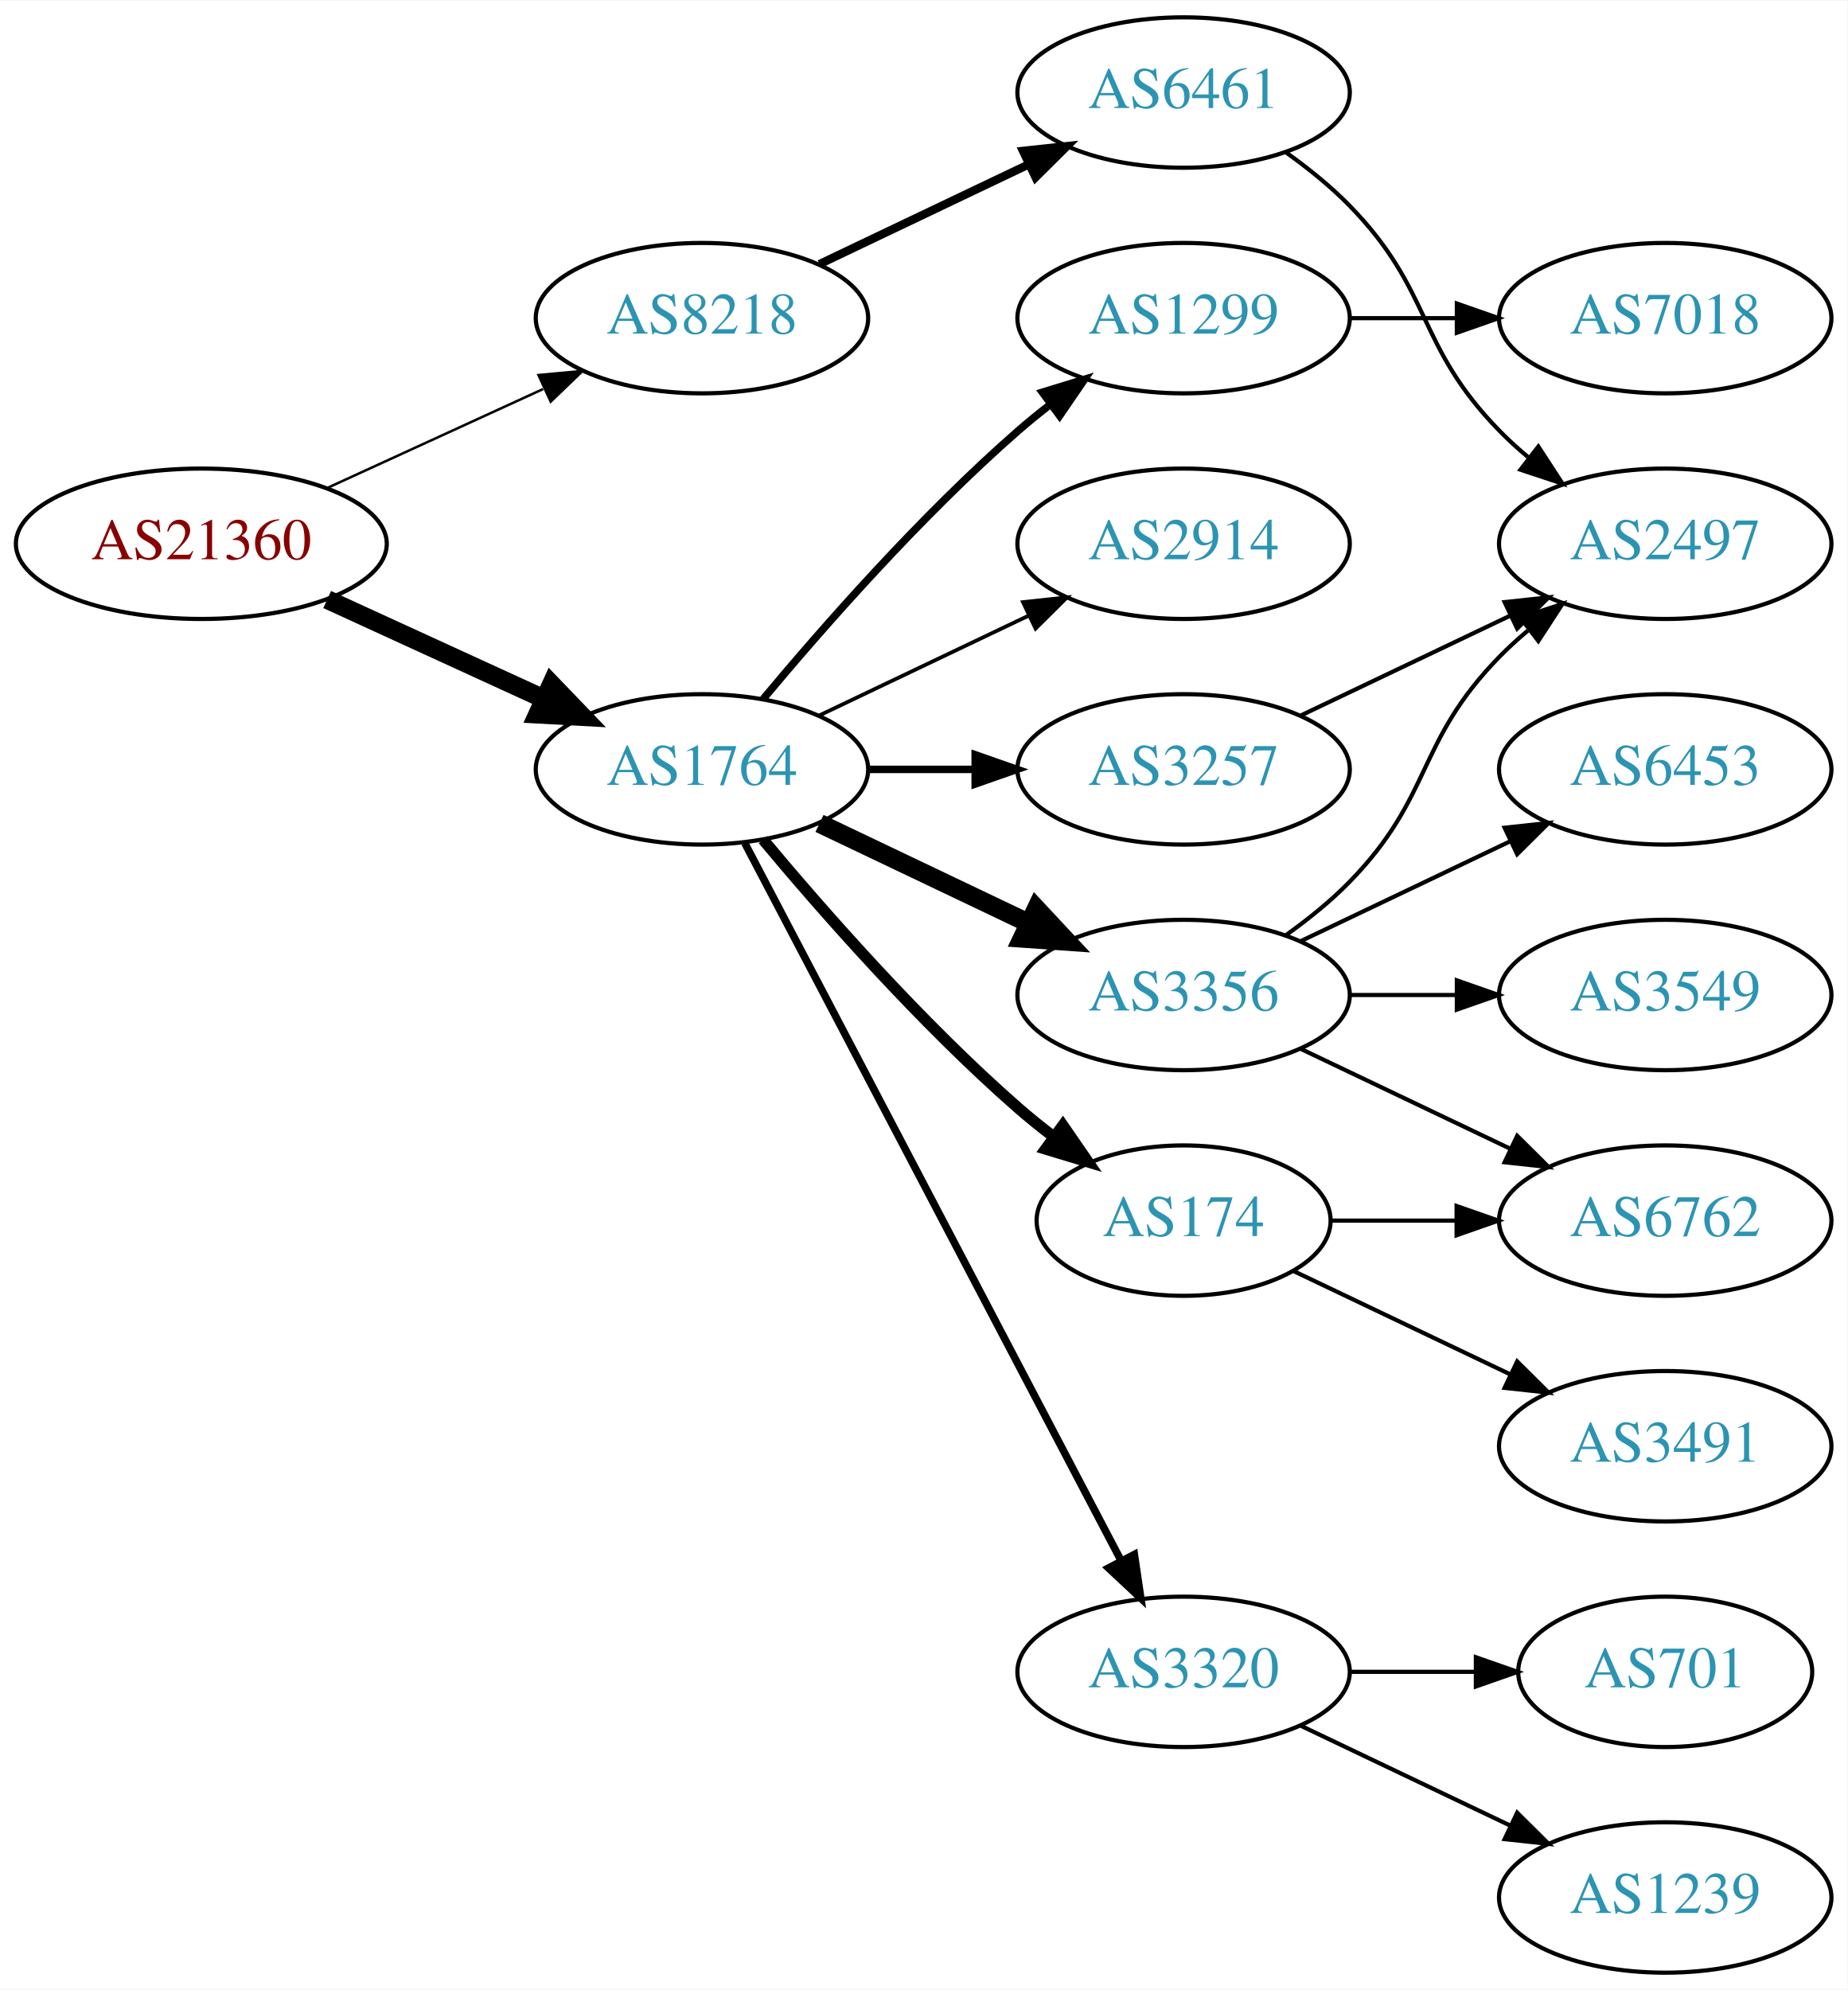
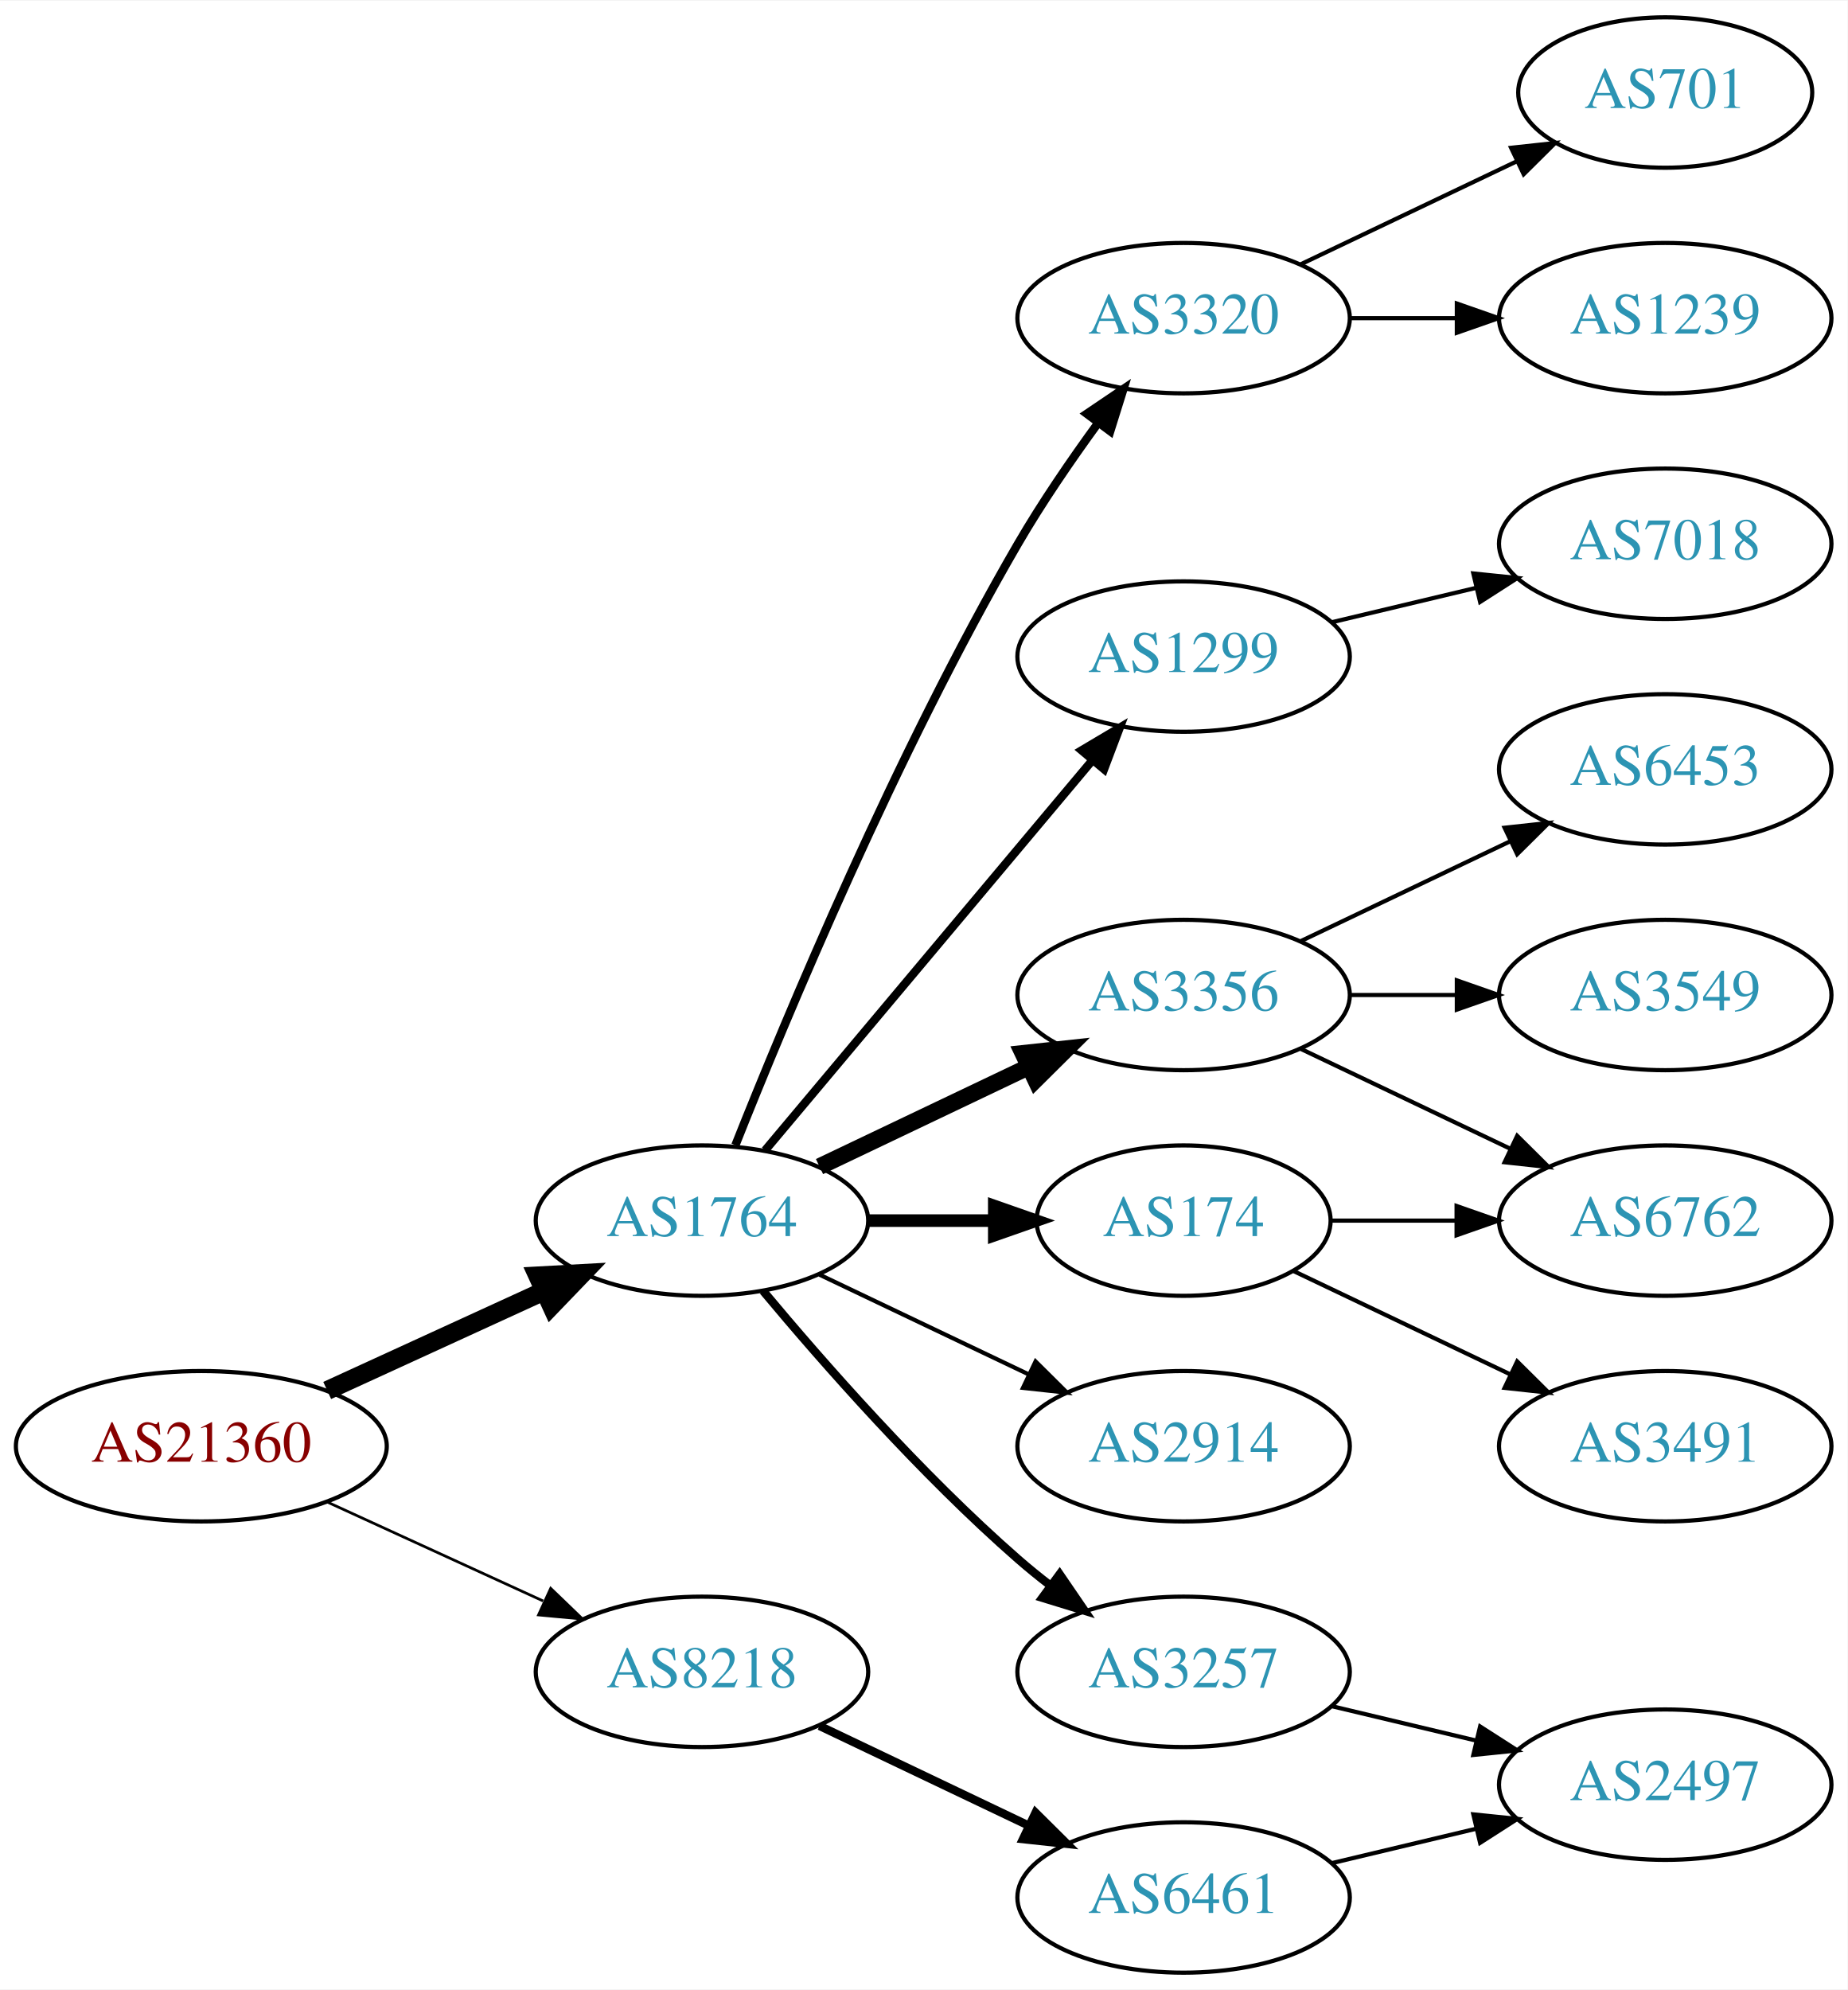
<svg xmlns="http://www.w3.org/2000/svg" xmlns:xlink="http://www.w3.org/1999/xlink" width="442pt" height="476pt" viewBox="0.00 0.00 442.27 476.00">
  <g id="graph0" class="graph" transform="scale(1 1) rotate(0) translate(4 472)">
    <polygon fill="white" stroke="none" points="-4,4 -4,-472 438.271,-472 438.271,4 -4,4" />
    <g id="node1" class="node">
      <g id="a_node1">
        <a xlink:href="/asn/21360" xlink:title="AS21360 ~ Horneckgasse 8 [AT]">
-           <ellipse fill="#ffffff" stroke="black" cx="44.196" cy="-342" rx="44.393" ry="18" />
-           <text text-anchor="middle" x="44.196" y="-338.3" font-family="Times,serif" font-size="14.00" fill="#880000">AS21360</text>
+           <ellipse fill="#ffffff" stroke="black" cx="44.196" cy="-126" rx="44.393" ry="18" />
+           <text text-anchor="middle" x="44.196" y="-122.3" font-family="Times,serif" font-size="14.00" fill="#880000">AS21360</text>
        </a>
      </g>
    </g>
    <g id="node2" class="node">
      <g id="a_node2">
        <a xlink:href="/asn/1764" xlink:title="AS1764 ~ NEXTLAYER-AS [AT]">
-           <ellipse fill="#ffffff" stroke="black" cx="164.039" cy="-288" rx="39.794" ry="18" />
-           <text text-anchor="middle" x="164.039" y="-284.3" font-family="Times,serif" font-size="14.00" fill="#2c94b3">AS1764</text>
+           <ellipse fill="#ffffff" stroke="black" cx="164.039" cy="-180" rx="39.794" ry="18" />
+           <text text-anchor="middle" x="164.039" y="-176.3" font-family="Times,serif" font-size="14.00" fill="#2c94b3">AS1764</text>
        </a>
      </g>
    </g>
    <g id="edge1" class="edge">
-       <path fill="none" stroke="black" stroke-width="4.5" d="M74.326,-328.652C89.937,-321.498 109.335,-312.609 126.007,-304.97" />
-       <polygon fill="black" stroke="black" stroke-width="4.5" points="128.008,-308.384 135.459,-300.638 124.727,-301.225 128.008,-308.384" />
+       <path fill="none" stroke="black" stroke-width="4.5" d="M74.326,-139.348C89.937,-146.502 109.335,-155.391 126.007,-163.03" />
+       <polygon fill="black" stroke="black" stroke-width="4.5" points="124.727,-166.775 135.459,-167.362 128.008,-159.616 124.727,-166.775" />
    </g>
    <g id="node3" class="node">
      <g id="a_node3">
        <a xlink:href="/asn/8218" xlink:title="AS8218 ~ legacy Neotelecoms [FR]">
-           <ellipse fill="#ffffff" stroke="black" cx="164.039" cy="-396" rx="39.794" ry="18" />
-           <text text-anchor="middle" x="164.039" y="-392.3" font-family="Times,serif" font-size="14.00" fill="#2c94b3">AS8218</text>
+           <ellipse fill="#ffffff" stroke="black" cx="164.039" cy="-72" rx="39.794" ry="18" />
+           <text text-anchor="middle" x="164.039" y="-68.3" font-family="Times,serif" font-size="14.00" fill="#2c94b3">AS8218</text>
        </a>
      </g>
    </g>
    <g id="edge2" class="edge">
-       <path fill="none" stroke="black" stroke-width="0.6" d="M74.326,-355.348C89.937,-362.502 109.335,-371.391 126.007,-379.03" />
-       <polygon fill="black" stroke="black" stroke-width="0.6" points="124.91,-382.378 135.459,-383.362 127.826,-376.014 124.91,-382.378" />
+       <path fill="none" stroke="black" stroke-width="0.643" d="M74.326,-112.652C89.937,-105.498 109.335,-96.609 126.007,-88.969" />
+       <polygon fill="black" stroke="black" stroke-width="0.643" points="127.826,-91.986 135.459,-84.638 124.91,-85.622 127.826,-91.986" />
    </g>
    <g id="node4" class="node">
      <g id="a_node4">
-         <a xlink:href="/asn/1299" xlink:title="AS1299 ~ Telia Carrier [EU]">
-           <ellipse fill="#ffffff" stroke="black" cx="279.332" cy="-396" rx="39.794" ry="18" />
-           <text text-anchor="middle" x="279.332" y="-392.3" font-family="Times,serif" font-size="14.00" fill="#2c94b3">AS1299</text>
+         <a xlink:href="/asn/3257" xlink:title="AS3257 ~ GTT [DE]">
+           <ellipse fill="#ffffff" stroke="black" cx="279.332" cy="-72" rx="39.794" ry="18" />
+           <text text-anchor="middle" x="279.332" y="-68.3" font-family="Times,serif" font-size="14.00" fill="#2c94b3">AS3257</text>
        </a>
      </g>
    </g>
    <g id="edge3" class="edge">
-       <path fill="none" stroke="black" stroke-width="1.8" d="M178.669,-304.817C192.951,-321.929 216.498,-348.745 239.685,-369 242.151,-371.154 244.789,-373.294 247.487,-375.372" />
-       <polygon fill="black" stroke="black" stroke-width="1.8" points="245.512,-378.264 255.641,-381.37 249.66,-372.625 245.512,-378.264" />
+       <path fill="none" stroke="black" stroke-width="2" d="M178.669,-163.183C192.951,-146.071 216.498,-119.255 239.685,-99 242.151,-96.846 244.789,-94.706 247.487,-92.628" />
+       <polygon fill="black" stroke="black" stroke-width="2" points="249.66,-95.375 255.641,-86.63 245.512,-89.736 249.66,-95.375" />
    </g>
    <g id="node5" class="node">
      <g id="a_node5">
-         <a xlink:href="/asn/3257" xlink:title="AS3257 ~ GTT [DE]">
-           <ellipse fill="#ffffff" stroke="black" cx="279.332" cy="-288" rx="39.794" ry="18" />
-           <text text-anchor="middle" x="279.332" y="-284.3" font-family="Times,serif" font-size="14.00" fill="#2c94b3">AS3257</text>
+         <a xlink:href="/asn/1299" xlink:title="AS1299 ~ Telia Carrier [EU]">
+           <ellipse fill="#ffffff" stroke="black" cx="279.332" cy="-315" rx="39.794" ry="18" />
+           <text text-anchor="middle" x="279.332" y="-311.3" font-family="Times,serif" font-size="14.00" fill="#2c94b3">AS1299</text>
        </a>
      </g>
    </g>
    <g id="edge4" class="edge">
-       <path fill="none" stroke="black" stroke-width="1.8" d="M203.711,-288C211.914,-288 220.678,-288 229.21,-288" />
-       <polygon fill="black" stroke="black" stroke-width="1.8" points="229.449,-291.5 239.449,-288 229.449,-284.5 229.449,-291.5" />
+       <path fill="none" stroke="black" stroke-width="2" d="M179.158,-196.825C198.833,-220.269 234.637,-262.934 257.415,-290.076" />
+       <polygon fill="black" stroke="black" stroke-width="2" points="254.925,-292.553 264.034,-297.963 260.287,-288.053 254.925,-292.553" />
    </g>
    <g id="node6" class="node">
      <g id="a_node6">
        <a xlink:href="/asn/3356" xlink:title="AS3356 ~ Level 3 Parent, LLC [US]">
          <ellipse fill="#ffffff" stroke="black" cx="279.332" cy="-234" rx="39.794" ry="18" />
          <text text-anchor="middle" x="279.332" y="-230.3" font-family="Times,serif" font-size="14.00" fill="#2c94b3">AS3356</text>
        </a>
      </g>
    </g>
    <g id="edge5" class="edge">
-       <path fill="none" stroke="black" stroke-width="4.5" d="M192.175,-275.066C207.169,-267.919 225.99,-258.948 242.213,-251.215" />
-       <polygon fill="black" stroke="black" stroke-width="4.5" points="244.084,-254.686 251.417,-246.829 240.695,-247.577 244.084,-254.686" />
+       <path fill="none" stroke="black" stroke-width="4" d="M192.175,-192.934C207.169,-200.081 225.99,-209.052 242.213,-216.785" />
+       <polygon fill="black" stroke="black" stroke-width="4" points="240.884,-220.028 251.417,-221.171 243.895,-213.709 240.884,-220.028" />
    </g>
    <g id="node7" class="node">
      <g id="a_node7">
-         <a xlink:href="/asn/3320" xlink:title="AS3320 ~ DTAG [DE]">
-           <ellipse fill="#ffffff" stroke="black" cx="279.332" cy="-72" rx="39.794" ry="18" />
-           <text text-anchor="middle" x="279.332" y="-68.3" font-family="Times,serif" font-size="14.00" fill="#2c94b3">AS3320</text>
-         </a>
-       </g>
-     </g>
-     <g id="edge6" class="edge">
-       <path fill="none" stroke="black" stroke-width="1.8" d="M174.31,-270.324C194.151,-232.495 240.829,-143.501 264.316,-98.722" />
-       <polygon fill="black" stroke="black" stroke-width="1.8" points="267.546,-100.099 269.091,-89.618 261.347,-96.848 267.546,-100.099" />
-     </g>
-     <g id="node8" class="node">
-       <g id="a_node8">
        <a xlink:href="/asn/174" xlink:title="AS174 ~ Cogent Communications [US]">
          <ellipse fill="#ffffff" stroke="black" cx="279.332" cy="-180" rx="35.194" ry="18" />
          <text text-anchor="middle" x="279.332" y="-176.3" font-family="Times,serif" font-size="14.00" fill="#2c94b3">AS174</text>
        </a>
      </g>
    </g>
+     <g id="edge6" class="edge">
+       <path fill="none" stroke="black" stroke-width="3" d="M203.711,-180C213.416,-180 223.907,-180 233.87,-180" />
+       <polygon fill="black" stroke="black" stroke-width="3" points="234.006,-183.5 244.006,-180 234.006,-176.5 234.006,-183.5" />
+     </g>
+     <g id="node8" class="node">
+       <g id="a_node8">
+         <a xlink:href="/asn/2914" xlink:title="AS2914 ~ NTT America, Inc. [US]">
+           <ellipse fill="#ffffff" stroke="black" cx="279.332" cy="-126" rx="39.794" ry="18" />
+           <text text-anchor="middle" x="279.332" y="-122.3" font-family="Times,serif" font-size="14.00" fill="#2c94b3">AS2914</text>
+         </a>
+       </g>
+     </g>
    <g id="edge7" class="edge">
-       <path fill="none" stroke="black" stroke-width="2.7" d="M178.669,-271.183C192.951,-254.071 216.498,-227.255 239.685,-207 242.355,-204.668 245.228,-202.352 248.158,-200.114" />
-       <polygon fill="black" stroke="black" stroke-width="2.7" points="250.436,-202.784 256.449,-194.061 246.309,-197.13 250.436,-202.784" />
+       <path fill="none" stroke="black" d="M192.175,-167.066C207.169,-159.919 225.99,-150.948 242.213,-143.215" />
+       <polygon fill="black" stroke="black" points="243.895,-146.291 251.417,-138.829 240.884,-139.972 243.895,-146.291" />
    </g>
    <g id="node9" class="node">
      <g id="a_node9">
-         <a xlink:href="/asn/2914" xlink:title="AS2914 ~ NTT America, Inc. [US]">
-           <ellipse fill="#ffffff" stroke="black" cx="279.332" cy="-342" rx="39.794" ry="18" />
-           <text text-anchor="middle" x="279.332" y="-338.3" font-family="Times,serif" font-size="14.00" fill="#2c94b3">AS2914</text>
+         <a xlink:href="/asn/3320" xlink:title="AS3320 ~ DTAG [DE]">
+           <ellipse fill="#ffffff" stroke="black" cx="279.332" cy="-396" rx="39.794" ry="18" />
+           <text text-anchor="middle" x="279.332" y="-392.3" font-family="Times,serif" font-size="14.00" fill="#2c94b3">AS3320</text>
        </a>
      </g>
    </g>
    <g id="edge8" class="edge">
-       <path fill="none" stroke="black" stroke-width="0.9" d="M192.175,-300.934C207.169,-308.081 225.99,-317.052 242.213,-324.785" />
-       <polygon fill="black" stroke="black" stroke-width="0.9" points="240.884,-328.028 251.417,-329.171 243.895,-321.709 240.884,-328.028" />
+       <path fill="none" stroke="black" stroke-width="2" d="M172.042,-198.051C184.169,-228.57 210.587,-291.933 239.685,-342 245.392,-351.819 252.43,-362.078 258.929,-370.984" />
+       <polygon fill="black" stroke="black" stroke-width="2" points="256.155,-373.119 264.934,-379.05 261.77,-368.938 256.155,-373.119" />
    </g>
    <g id="node18" class="node">
      <g id="a_node18">
        <a xlink:href="/asn/6461" xlink:title="AS6461 ~ Zayo Bandwidth [US]">
-           <ellipse fill="#ffffff" stroke="black" cx="279.332" cy="-450" rx="39.794" ry="18" />
-           <text text-anchor="middle" x="279.332" y="-446.3" font-family="Times,serif" font-size="14.00" fill="#2c94b3">AS6461</text>
-         </a>
-       </g>
-     </g>
-     <g id="edge19" class="edge">
-       <path fill="none" stroke="black" stroke-width="2" d="M192.175,-408.934C207.169,-416.081 225.99,-425.052 242.213,-432.785" />
-       <polygon fill="black" stroke="black" stroke-width="2" points="240.884,-436.028 251.417,-437.171 243.895,-429.709 240.884,-436.028" />
+           <ellipse fill="#ffffff" stroke="black" cx="279.332" cy="-18" rx="39.794" ry="18" />
+           <text text-anchor="middle" x="279.332" y="-14.3" font-family="Times,serif" font-size="14.00" fill="#2c94b3">AS6461</text>
+         </a>
+       </g>
+     </g>
+     <g id="edge18" class="edge">
+       <path fill="none" stroke="black" stroke-width="2" d="M192.175,-59.066C207.169,-51.919 225.99,-42.948 242.213,-35.215" />
+       <polygon fill="black" stroke="black" stroke-width="2" points="243.895,-38.291 251.417,-30.829 240.884,-31.972 243.895,-38.291" />
+     </g>
+     <g id="node15" class="node">
+       <g id="a_node15">
+         <a xlink:href="/asn/2497" xlink:title="AS2497 ~ Internet Initiative Japan Inc. [JP]">
+           <ellipse fill="#ffffff" stroke="black" cx="394.625" cy="-45" rx="39.794" ry="18" />
+           <text text-anchor="middle" x="394.625" y="-41.3" font-family="Times,serif" font-size="14.00" fill="#2c94b3">AS2497</text>
+         </a>
+       </g>
+     </g>
+     <g id="edge15" class="edge">
+       <path fill="none" stroke="black" d="M314.939,-63.752C325.81,-61.162 337.964,-58.265 349.407,-55.538" />
+       <polygon fill="black" stroke="black" points="350.313,-58.92 359.229,-53.197 348.69,-52.111 350.313,-58.92" />
+     </g>
+     <g id="node10" class="node">
+       <g id="a_node10">
+         <a xlink:href="/asn/7018" xlink:title="AS7018 ~ AT&amp;T Services, Inc. [US]">
+           <ellipse fill="#ffffff" stroke="black" cx="394.625" cy="-342" rx="39.794" ry="18" />
+           <text text-anchor="middle" x="394.625" y="-338.3" font-family="Times,serif" font-size="14.00" fill="#2c94b3">AS7018</text>
+         </a>
+       </g>
+     </g>
+     <g id="edge9" class="edge">
+       <path fill="none" stroke="black" d="M314.939,-323.248C325.81,-325.838 337.964,-328.735 349.407,-331.462" />
+       <polygon fill="black" stroke="black" points="348.69,-334.889 359.229,-333.803 350.313,-328.08 348.69,-334.889" />
+     </g>
+     <g id="node11" class="node">
+       <g id="a_node11">
+         <a xlink:href="/asn/6762" xlink:title="AS6762 ~ TELECOM ITALIA SPARKLE S.p.A. [IT]">
+           <ellipse fill="#ffffff" stroke="black" cx="394.625" cy="-180" rx="39.794" ry="18" />
+           <text text-anchor="middle" x="394.625" y="-176.3" font-family="Times,serif" font-size="14.00" fill="#2c94b3">AS6762</text>
+         </a>
+       </g>
+     </g>
+     <g id="edge10" class="edge">
+       <path fill="none" stroke="black" d="M307.468,-221.066C322.462,-213.919 341.283,-204.948 357.506,-197.215" />
+       <polygon fill="black" stroke="black" points="359.188,-200.291 366.71,-192.829 356.177,-193.972 359.188,-200.291" />
+     </g>
+     <g id="node12" class="node">
+       <g id="a_node12">
+         <a xlink:href="/asn/6453" xlink:title="AS6453 ~ TATA COMMUNICATIONS (AMERICA) INC [US]">
+           <ellipse fill="#ffffff" stroke="black" cx="394.625" cy="-288" rx="39.794" ry="18" />
+           <text text-anchor="middle" x="394.625" y="-284.3" font-family="Times,serif" font-size="14.00" fill="#2c94b3">AS6453</text>
+         </a>
+       </g>
+     </g>
+     <g id="edge11" class="edge">
+       <path fill="none" stroke="black" d="M307.468,-246.934C322.462,-254.081 341.283,-263.052 357.506,-270.785" />
+       <polygon fill="black" stroke="black" points="356.177,-274.028 366.71,-275.171 359.188,-267.709 356.177,-274.028" />
+     </g>
+     <g id="node13" class="node">
+       <g id="a_node13">
+         <a xlink:href="/asn/3549" xlink:title="AS3549 ~ Level 3 Parent, LLC [US]">
+           <ellipse fill="#ffffff" stroke="black" cx="394.625" cy="-234" rx="39.794" ry="18" />
+           <text text-anchor="middle" x="394.625" y="-230.3" font-family="Times,serif" font-size="14.00" fill="#2c94b3">AS3549</text>
+         </a>
+       </g>
+     </g>
+     <g id="edge12" class="edge">
+       <path fill="none" stroke="black" d="M319.004,-234C327.207,-234 335.971,-234 344.503,-234" />
+       <polygon fill="black" stroke="black" points="344.742,-237.5 354.742,-234 344.742,-230.5 344.742,-237.5" />
+     </g>
+     <g id="edge14" class="edge">
+       <path fill="none" stroke="black" d="M314.631,-180C324.008,-180 334.358,-180 344.393,-180" />
+       <polygon fill="black" stroke="black" points="344.681,-183.5 354.681,-180 344.681,-176.5 344.681,-183.5" />
+     </g>
+     <g id="node14" class="node">
+       <g id="a_node14">
+         <a xlink:href="/asn/3491" xlink:title="AS3491 ~ PCCW Global, Inc. [US]">
+           <ellipse fill="#ffffff" stroke="black" cx="394.625" cy="-126" rx="39.794" ry="18" />
+           <text text-anchor="middle" x="394.625" y="-122.3" font-family="Times,serif" font-size="14.00" fill="#2c94b3">AS3491</text>
+         </a>
+       </g>
+     </g>
+     <g id="edge13" class="edge">
+       <path fill="none" stroke="black" d="M305.757,-167.881C321.059,-160.587 340.783,-151.186 357.665,-143.14" />
+       <polygon fill="black" stroke="black" points="359.184,-146.293 366.705,-138.831 356.172,-139.974 359.184,-146.293" />
+     </g>
+     <g id="node16" class="node">
+       <g id="a_node16">
+         <a xlink:href="/asn/701" xlink:title="AS701 ~ UUNET [US]">
+           <ellipse fill="#ffffff" stroke="black" cx="394.625" cy="-450" rx="35.194" ry="18" />
+           <text text-anchor="middle" x="394.625" y="-446.3" font-family="Times,serif" font-size="14.00" fill="#2c94b3">AS701</text>
+         </a>
+       </g>
+     </g>
+     <g id="edge16" class="edge">
+       <path fill="none" stroke="black" d="M307.468,-408.934C322.9,-416.29 342.385,-425.577 358.92,-433.459" />
+       <polygon fill="black" stroke="black" points="357.729,-436.768 368.262,-437.911 360.741,-430.449 357.729,-436.768" />
    </g>
    <g id="node17" class="node">
      <g id="a_node17">
-         <a xlink:href="/asn/7018" xlink:title="AS7018 ~ AT&amp;T Services, Inc. [US]">
+         <a xlink:href="/asn/1239" xlink:title="AS1239 ~ Sprint [US]">
          <ellipse fill="#ffffff" stroke="black" cx="394.625" cy="-396" rx="39.794" ry="18" />
-           <text text-anchor="middle" x="394.625" y="-392.3" font-family="Times,serif" font-size="14.00" fill="#2c94b3">AS7018</text>
+           <text text-anchor="middle" x="394.625" y="-392.3" font-family="Times,serif" font-size="14.00" fill="#2c94b3">AS1239</text>
        </a>
      </g>
    </g>
    <g id="edge17" class="edge">
      <path fill="none" stroke="black" d="M319.004,-396C327.207,-396 335.971,-396 344.503,-396" />
      <polygon fill="black" stroke="black" points="344.742,-399.5 354.742,-396 344.742,-392.5 344.742,-399.5" />
    </g>
-     <g id="node15" class="node">
-       <g id="a_node15">
-         <a xlink:href="/asn/2497" xlink:title="AS2497 ~ Internet Initiative Japan Inc. [JP]">
-           <ellipse fill="#ffffff" stroke="black" cx="394.625" cy="-342" rx="39.794" ry="18" />
-           <text text-anchor="middle" x="394.625" y="-338.3" font-family="Times,serif" font-size="14.00" fill="#2c94b3">AS2497</text>
-         </a>
-       </g>
-     </g>
-     <g id="edge18" class="edge">
-       <path fill="none" stroke="black" d="M307.468,-300.934C322.462,-308.081 341.283,-317.052 357.506,-324.785" />
-       <polygon fill="black" stroke="black" points="356.177,-328.028 366.71,-329.171 359.188,-321.709 356.177,-328.028" />
-     </g>
-     <g id="node12" class="node">
-       <g id="a_node12">
-         <a xlink:href="/asn/6762" xlink:title="AS6762 ~ TELECOM ITALIA SPARKLE S.p.A. [IT]">
-           <ellipse fill="#ffffff" stroke="black" cx="394.625" cy="-180" rx="39.794" ry="18" />
-           <text text-anchor="middle" x="394.625" y="-176.3" font-family="Times,serif" font-size="14.00" fill="#2c94b3">AS6762</text>
-         </a>
-       </g>
-     </g>
-     <g id="edge15" class="edge">
-       <path fill="none" stroke="black" d="M307.468,-221.066C322.462,-213.919 341.283,-204.948 357.506,-197.215" />
-       <polygon fill="black" stroke="black" points="359.188,-200.291 366.71,-192.829 356.177,-193.972 359.188,-200.291" />
-     </g>
-     <g id="node14" class="node">
-       <g id="a_node14">
-         <a xlink:href="/asn/6453" xlink:title="AS6453 ~ TATA COMMUNICATIONS (AMERICA) INC [US]">
-           <ellipse fill="#ffffff" stroke="black" cx="394.625" cy="-288" rx="39.794" ry="18" />
-           <text text-anchor="middle" x="394.625" y="-284.3" font-family="Times,serif" font-size="14.00" fill="#2c94b3">AS6453</text>
-         </a>
-       </g>
-     </g>
-     <g id="edge13" class="edge">
-       <path fill="none" stroke="black" d="M307.468,-246.934C322.462,-254.081 341.283,-263.052 357.506,-270.785" />
-       <polygon fill="black" stroke="black" points="356.177,-274.028 366.71,-275.171 359.188,-267.709 356.177,-274.028" />
-     </g>
-     <g id="edge14" class="edge">
-       <path fill="none" stroke="black" d="M303.926,-248.389C309.182,-252.148 314.513,-256.437 318.978,-261 339.151,-281.617 334.806,-294.383 354.978,-315 357.071,-317.139 359.354,-319.218 361.731,-321.21" />
-       <polygon fill="black" stroke="black" points="359.974,-324.275 370.031,-327.611 364.249,-318.732 359.974,-324.275" />
-     </g>
-     <g id="node16" class="node">
-       <g id="a_node16">
-         <a xlink:href="/asn/3549" xlink:title="AS3549 ~ Level 3 Parent, LLC [US]">
-           <ellipse fill="#ffffff" stroke="black" cx="394.625" cy="-234" rx="39.794" ry="18" />
-           <text text-anchor="middle" x="394.625" y="-230.3" font-family="Times,serif" font-size="14.00" fill="#2c94b3">AS3549</text>
-         </a>
-       </g>
-     </g>
-     <g id="edge16" class="edge">
-       <path fill="none" stroke="black" d="M319.004,-234C327.207,-234 335.971,-234 344.503,-234" />
-       <polygon fill="black" stroke="black" points="344.742,-237.5 354.742,-234 344.742,-230.5 344.742,-237.5" />
-     </g>
-     <g id="node10" class="node">
-       <g id="a_node10">
-         <a xlink:href="/asn/701" xlink:title="AS701 ~ UUNET [US]">
-           <ellipse fill="#ffffff" stroke="black" cx="394.625" cy="-72" rx="35.194" ry="18" />
-           <text text-anchor="middle" x="394.625" y="-68.3" font-family="Times,serif" font-size="14.00" fill="#2c94b3">AS701</text>
-         </a>
-       </g>
-     </g>
-     <g id="edge9" class="edge">
-       <path fill="none" stroke="black" d="M319.004,-72C328.709,-72 339.2,-72 349.163,-72" />
-       <polygon fill="black" stroke="black" points="349.299,-75.5 359.299,-72 349.299,-68.5 349.299,-75.5" />
-     </g>
-     <g id="node11" class="node">
-       <g id="a_node11">
-         <a xlink:href="/asn/1239" xlink:title="AS1239 ~ Sprint [US]">
-           <ellipse fill="#ffffff" stroke="black" cx="394.625" cy="-18" rx="39.794" ry="18" />
-           <text text-anchor="middle" x="394.625" y="-14.3" font-family="Times,serif" font-size="14.00" fill="#2c94b3">AS1239</text>
-         </a>
-       </g>
-     </g>
-     <g id="edge10" class="edge">
-       <path fill="none" stroke="black" d="M307.468,-59.066C322.462,-51.919 341.283,-42.948 357.506,-35.215" />
-       <polygon fill="black" stroke="black" points="359.188,-38.291 366.71,-30.829 356.177,-31.972 359.188,-38.291" />
-     </g>
-     <g id="edge11" class="edge">
-       <path fill="none" stroke="black" d="M314.631,-180C324.008,-180 334.358,-180 344.393,-180" />
-       <polygon fill="black" stroke="black" points="344.681,-183.5 354.681,-180 344.681,-176.5 344.681,-183.5" />
-     </g>
-     <g id="node13" class="node">
-       <g id="a_node13">
-         <a xlink:href="/asn/3491" xlink:title="AS3491 ~ PCCW Global, Inc. [US]">
-           <ellipse fill="#ffffff" stroke="black" cx="394.625" cy="-126" rx="39.794" ry="18" />
-           <text text-anchor="middle" x="394.625" y="-122.3" font-family="Times,serif" font-size="14.00" fill="#2c94b3">AS3491</text>
-         </a>
-       </g>
-     </g>
-     <g id="edge12" class="edge">
-       <path fill="none" stroke="black" d="M305.757,-167.881C321.059,-160.587 340.783,-151.186 357.665,-143.14" />
-       <polygon fill="black" stroke="black" points="359.184,-146.293 366.705,-138.831 356.172,-139.974 359.184,-146.293" />
-     </g>
-     <g id="edge20" class="edge">
-       <path fill="none" stroke="black" d="M303.926,-435.611C309.182,-431.852 314.513,-427.563 318.978,-423 339.151,-402.383 334.806,-389.617 354.978,-369 357.071,-366.861 359.354,-364.782 361.731,-362.79" />
-       <polygon fill="black" stroke="black" points="364.249,-365.268 370.031,-356.389 359.974,-359.725 364.249,-365.268" />
+     <g id="edge19" class="edge">
+       <path fill="none" stroke="black" d="M314.939,-26.248C325.81,-28.838 337.964,-31.735 349.407,-34.462" />
+       <polygon fill="black" stroke="black" points="348.69,-37.889 359.229,-36.803 350.313,-31.08 348.69,-37.889" />
    </g>
  </g>
</svg>
